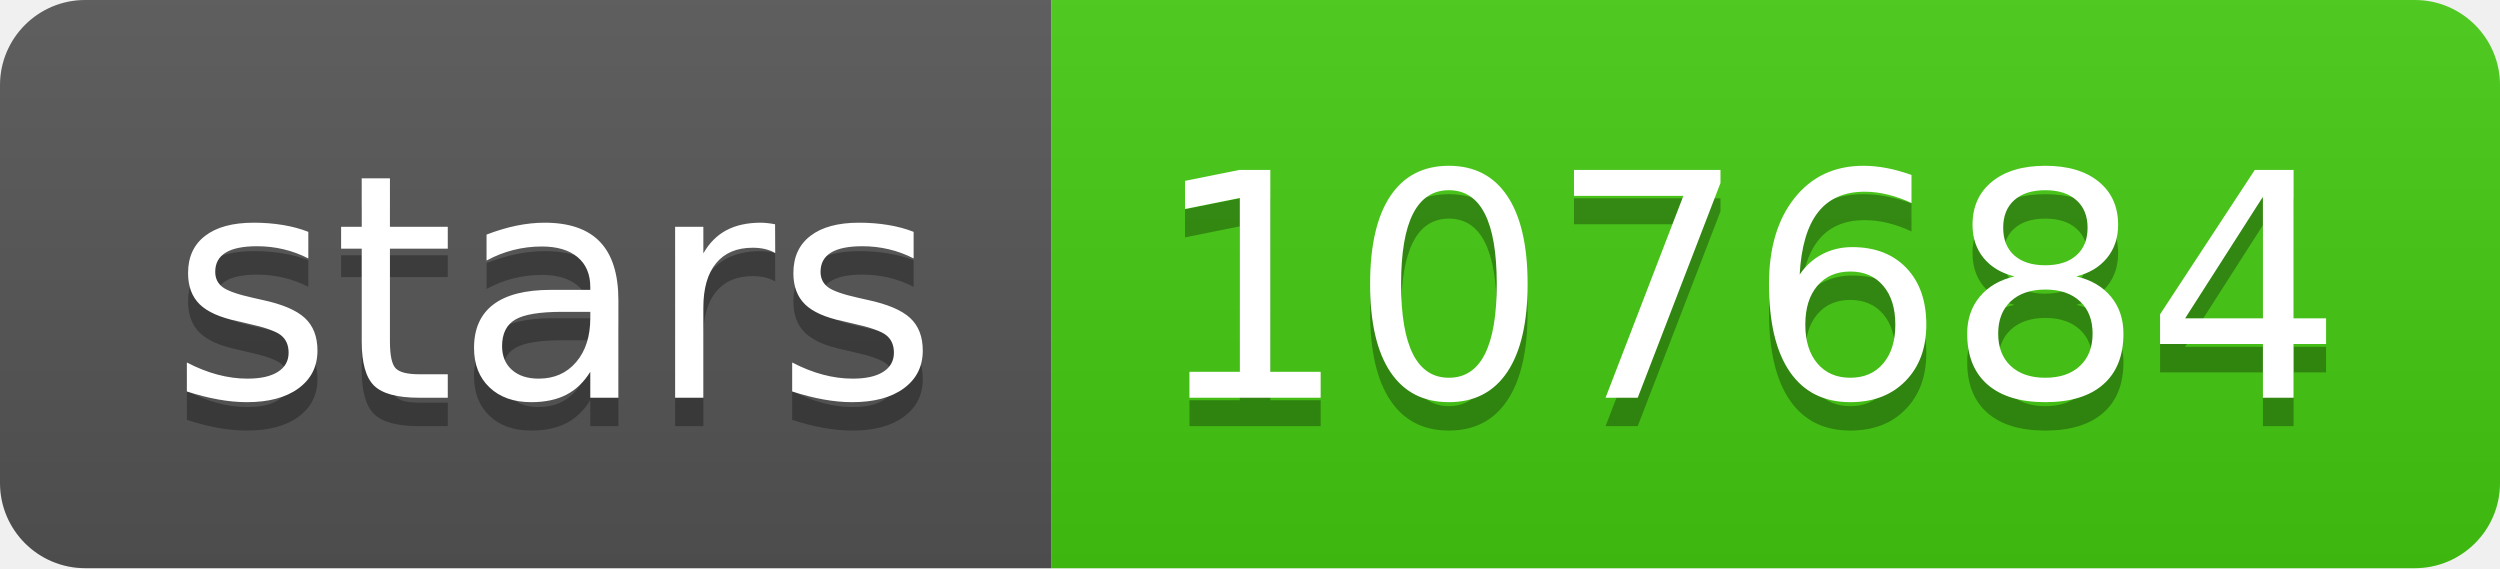
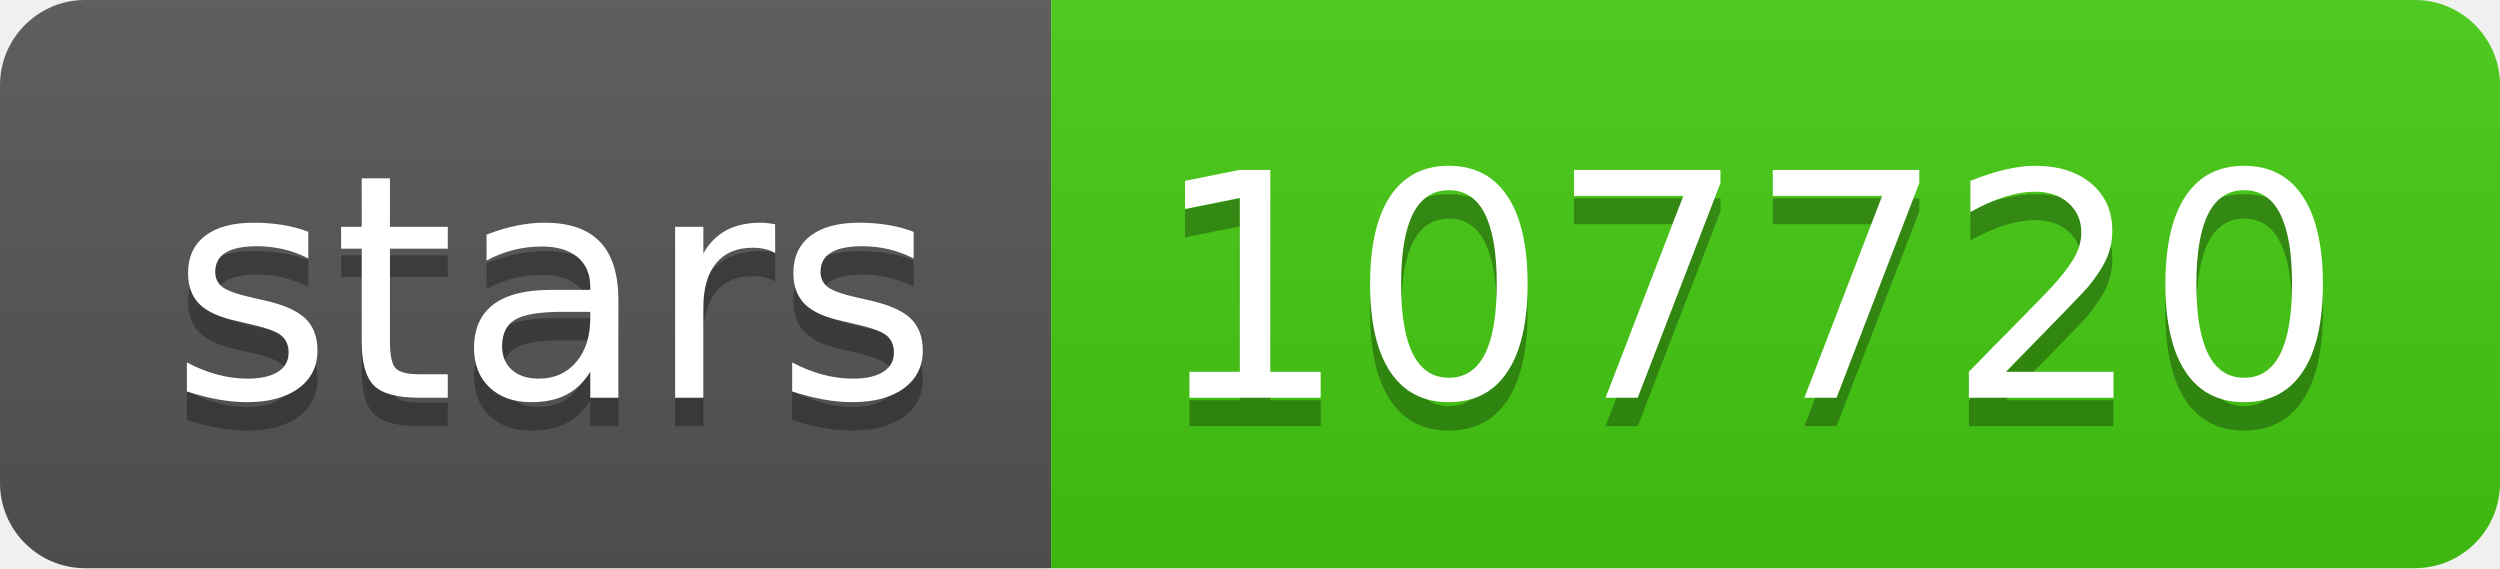
- <svg xmlns="http://www.w3.org/2000/svg" width="88" height="20" role="img" aria-label="stars: 107684">
+ <svg xmlns="http://www.w3.org/2000/svg" width="88" height="20" role="img" aria-label="stars: 107720">
  <linearGradient id="s" x2="0" y2="100%">
    <stop offset="0" stop-color="#bbb" stop-opacity=".1" />
    <stop offset="1" stop-opacity=".1" />
  </linearGradient>
  <clipPath id="r">
    <rect width="88" height="20" rx="3" fill="#fff" />
  </clipPath>
  <g clip-path="url(#r)">
    <rect width="37" height="20" fill="#555" />
    <rect x="37" width="51" height="20" fill="#4c1" />
    <rect width="88" height="20" fill="url(#s)" />
  </g>
  <g fill="#fff" text-anchor="middle" font-family="Verdana,Geneva,DejaVu Sans,sans-serif" text-rendering="geometricPrecision" font-size="110">
    <text aria-hidden="true" x="195" y="150" fill="#010101" fill-opacity=".3" transform="scale(.1)" textLength="270">stars</text>
    <text x="195" y="140" transform="scale(.1)" fill="#fff" textLength="270">stars</text>
-     <text aria-hidden="true" x="615" y="150" fill="#010101" fill-opacity=".3" transform="scale(.1)" textLength="410">107684</text>
-     <text x="615" y="140" transform="scale(.1)" fill="#fff" textLength="410">107684</text>
+     <text aria-hidden="true" x="615" y="150" fill="#010101" fill-opacity=".3" transform="scale(.1)" textLength="410">107720</text>
+     <text x="615" y="140" transform="scale(.1)" fill="#fff" textLength="410">107720</text>
  </g>
</svg>
